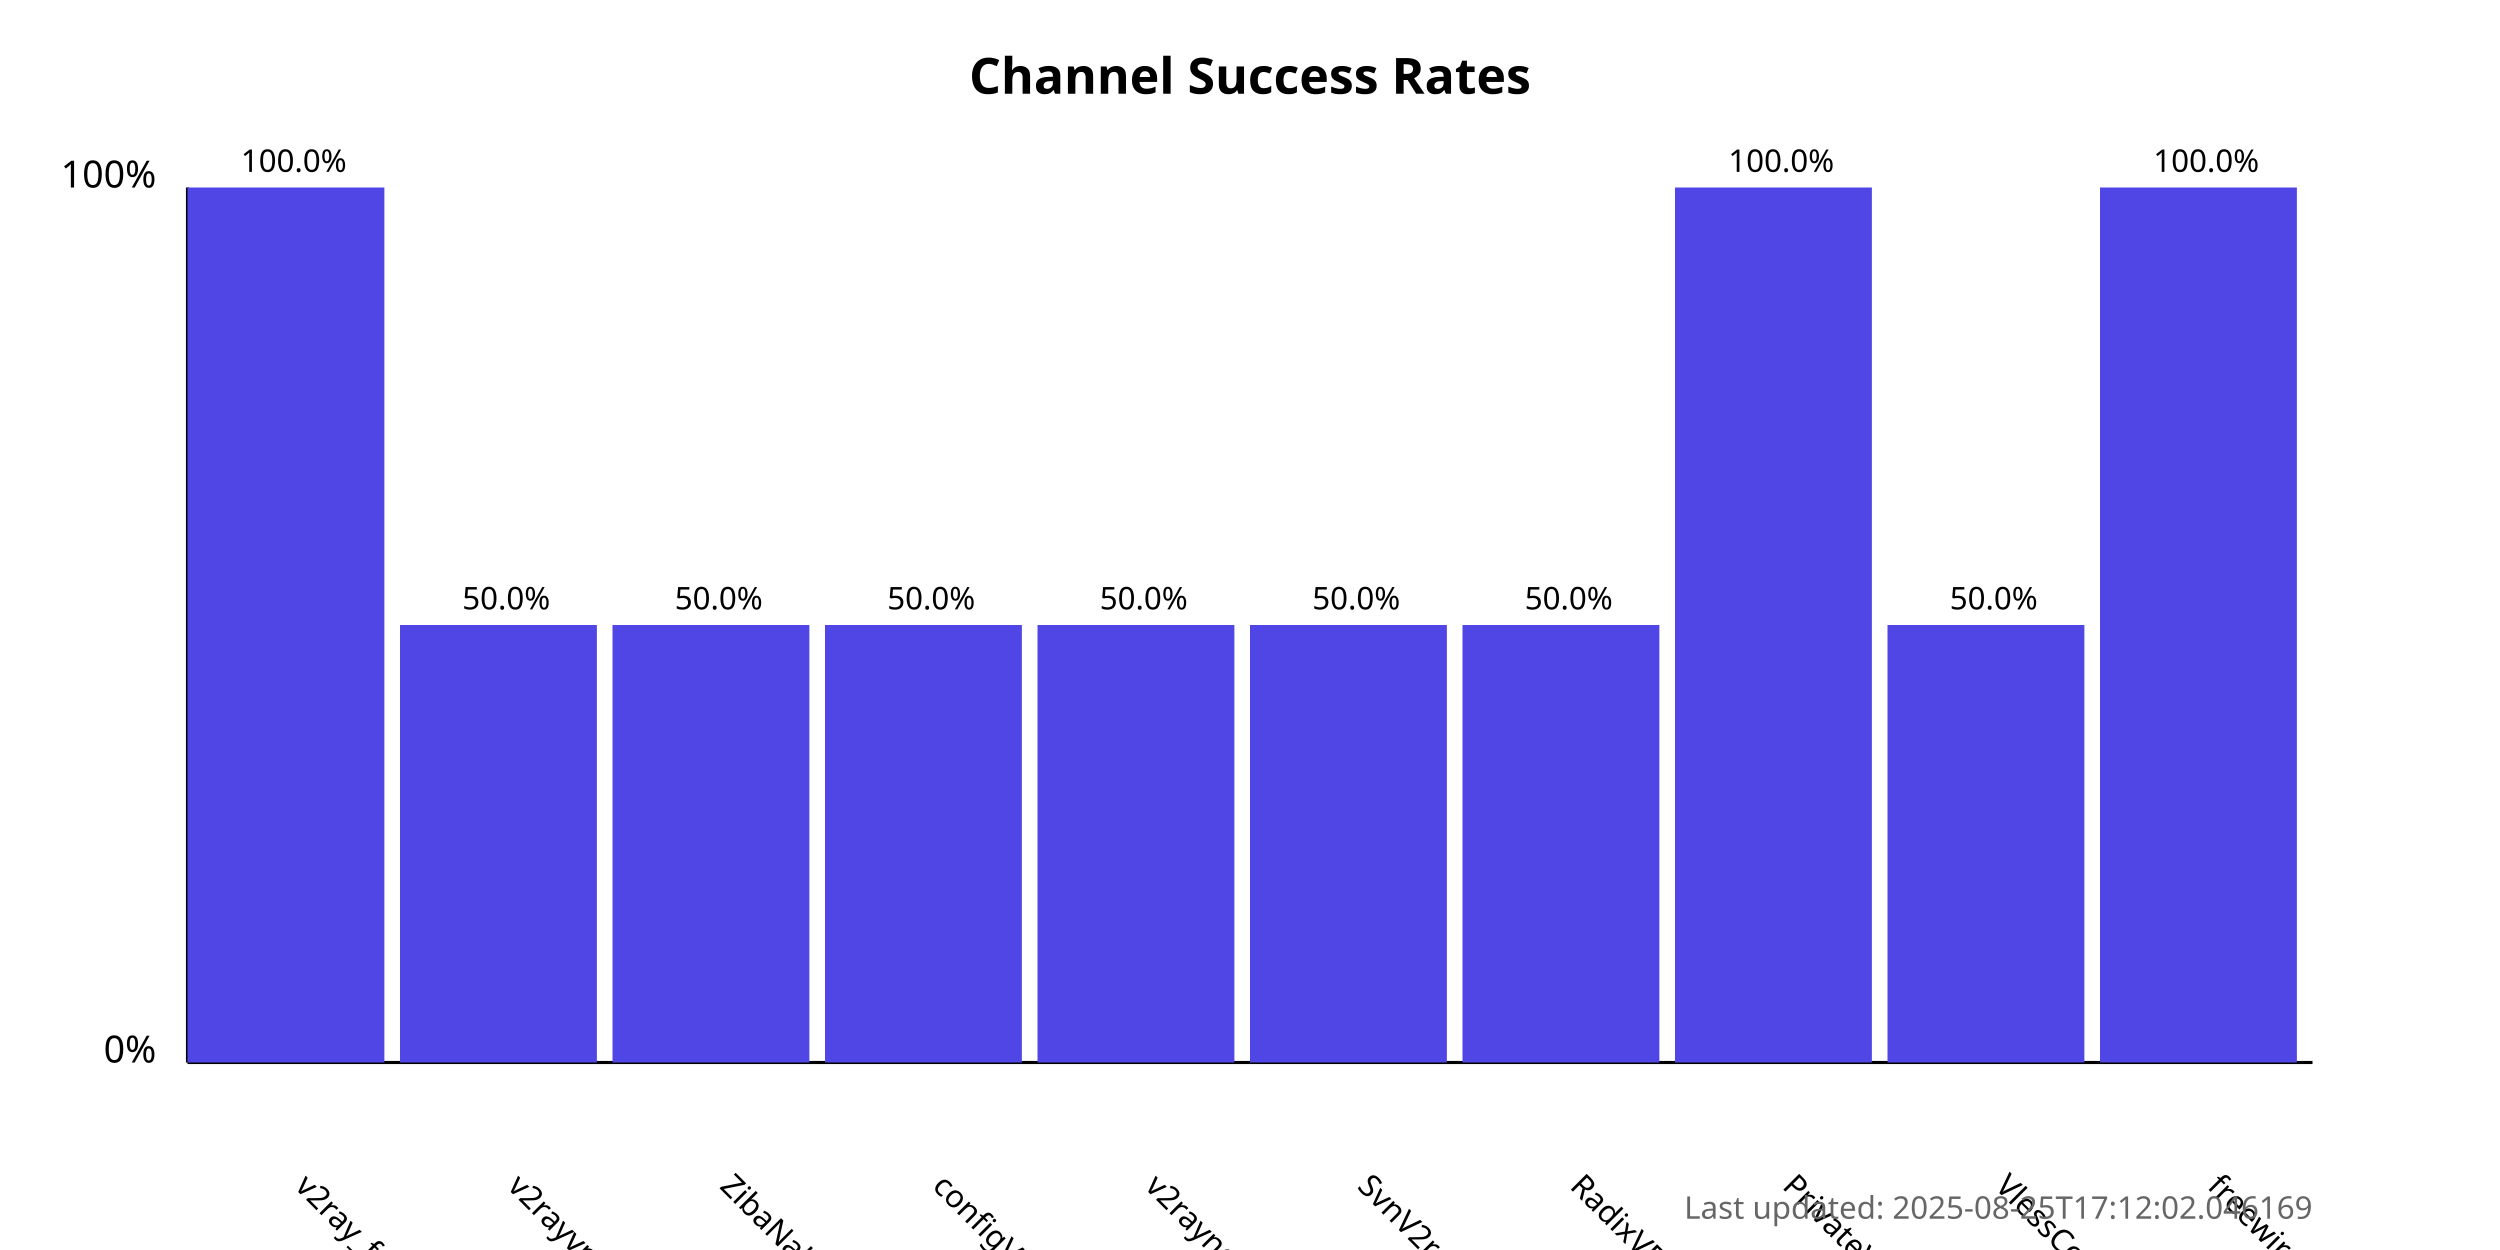
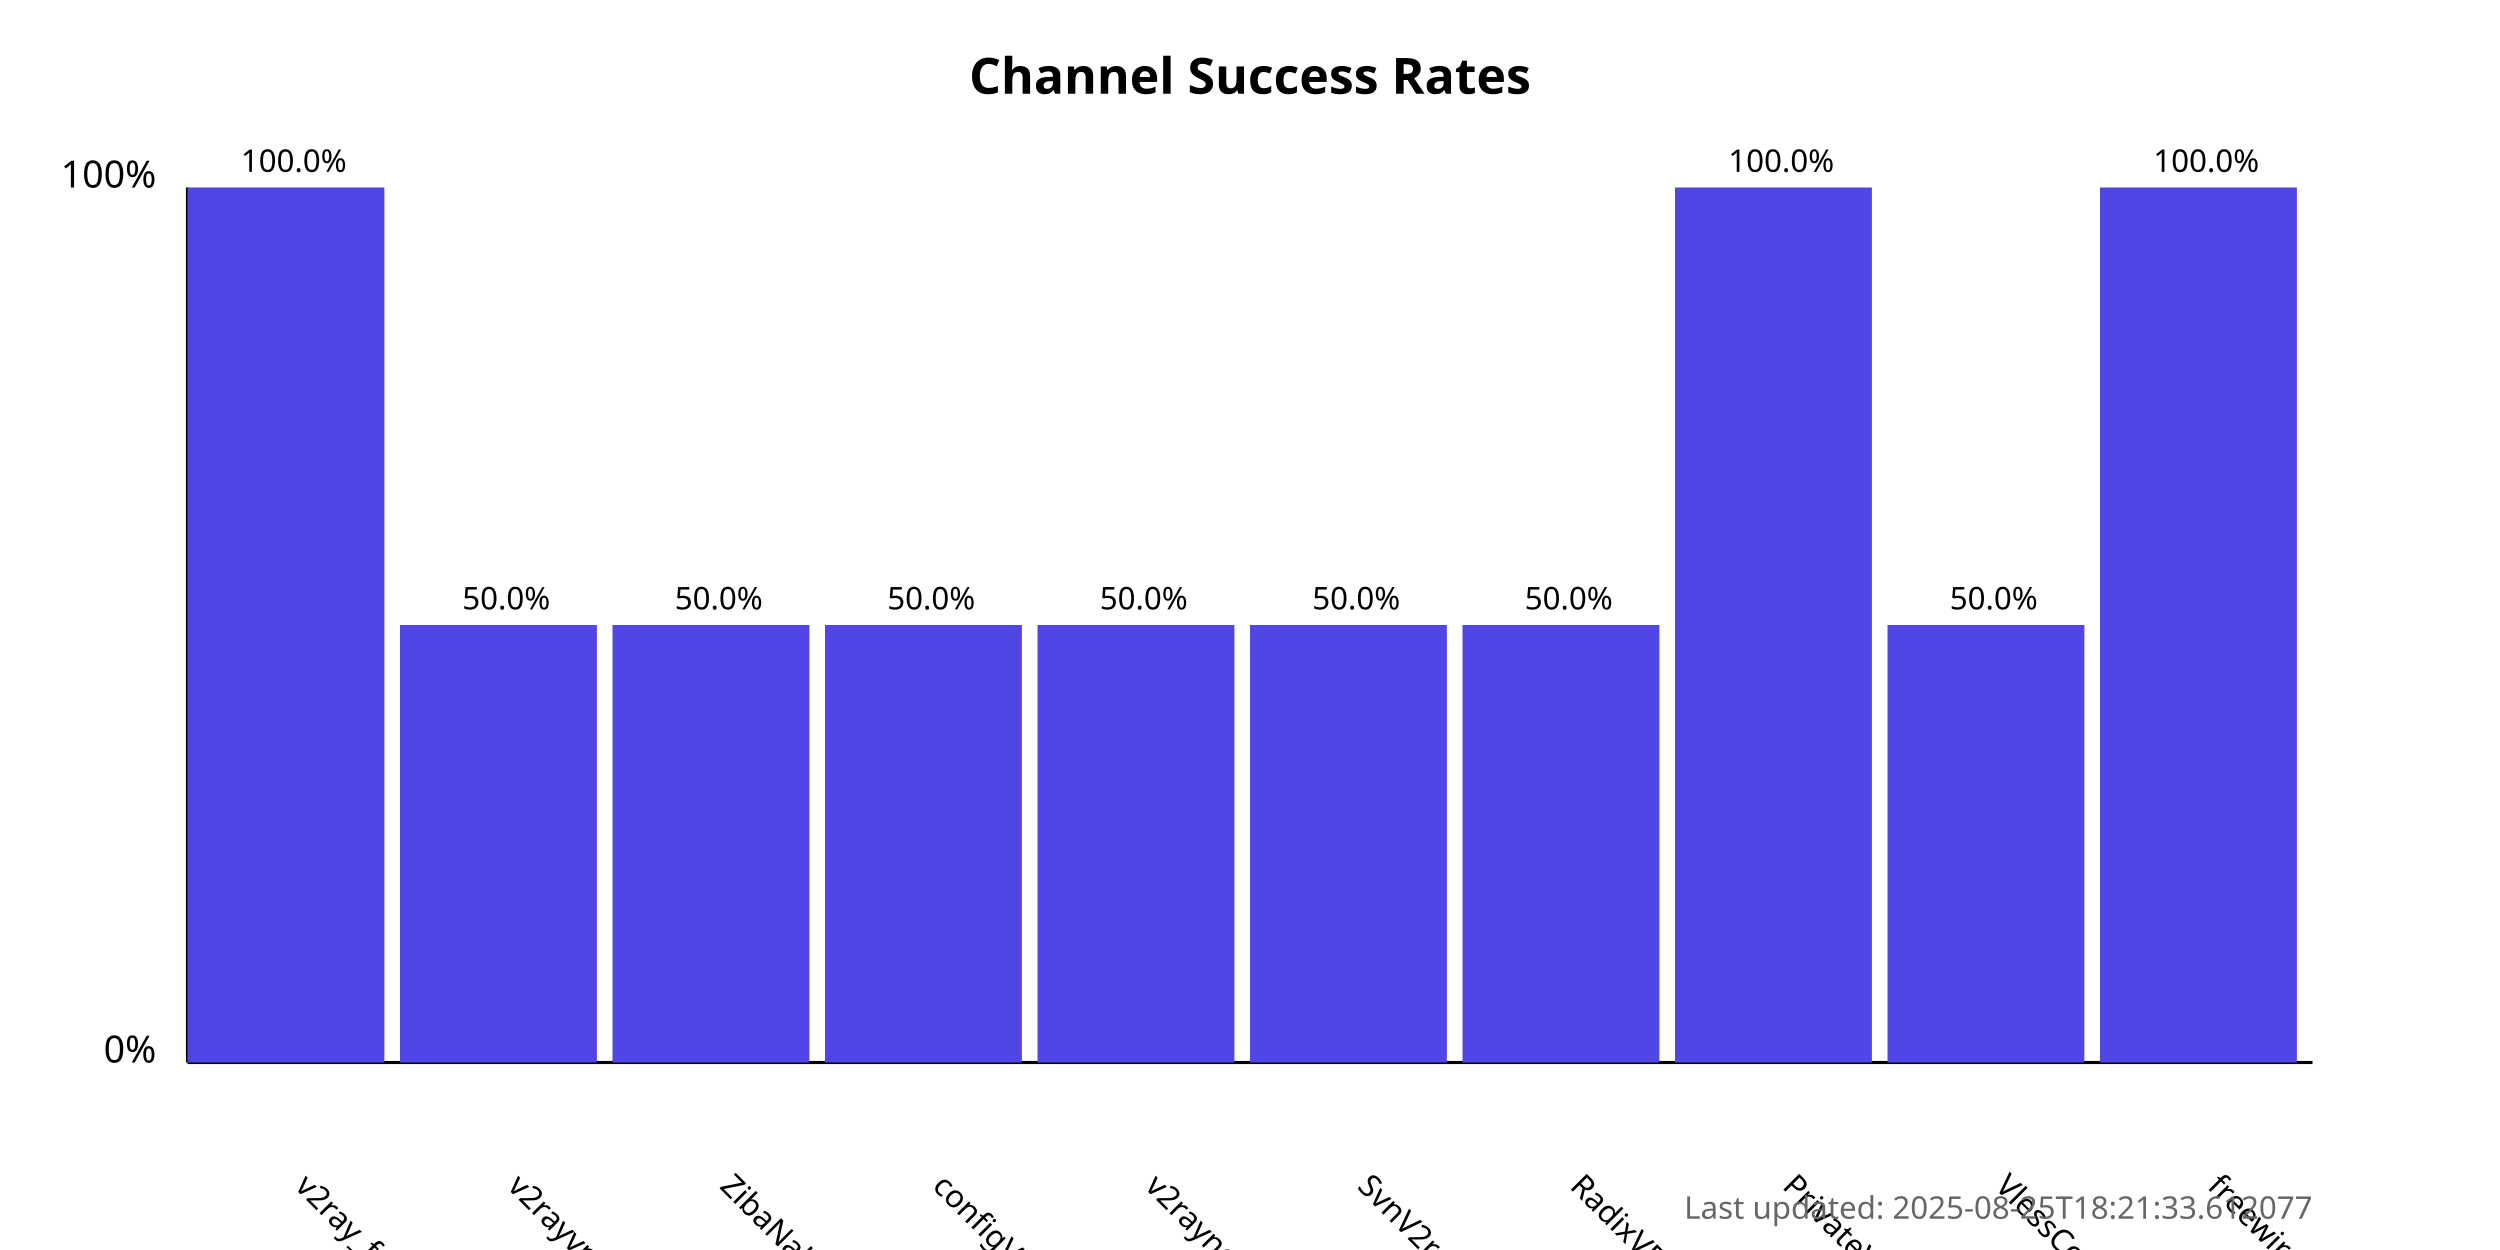
<svg xmlns="http://www.w3.org/2000/svg" width="800" height="400">
  <style>
            .chart-title { font: bold 16px sans-serif; }
            .axis-label { font: 12px sans-serif; }
            .tick-label { font: 10px sans-serif; }
            .bar { fill: #4f46e5; }
            .bar:hover { fill: #6366f1; }
            .timestamp { font: 10px sans-serif; fill: #666; }
        </style>
  <text x="400.0" y="30" text-anchor="middle" class="chart-title">
            Channel Success Rates
        </text>
  <line x1="60" y1="340" x2="60" y2="60" stroke="black" stroke-width="1" />
  <line x1="60" y1="340" x2="740" y2="340" stroke="black" stroke-width="1" />
  <text x="50" y="340" text-anchor="end" class="axis-label">0%</text>
  <text x="50" y="60" text-anchor="end" class="axis-label">100%</text>
  <g>
    <rect x="60" y="60.0" width="63.0" height="280.0" class="bar" />
    <text x="94.0" y="380" transform="rotate(45, 94.0, 380)" text-anchor="start" class="tick-label">
                v2ray_free_conf
            </text>
    <text x="94.0" y="55.0" text-anchor="middle" class="tick-label">
                100.0%
            </text>
  </g>
  <g>
    <rect x="128.0" y="200.0" width="63.0" height="140.0" class="bar" />
    <text x="162.0" y="380" transform="rotate(45, 162.0, 380)" text-anchor="start" class="tick-label">
                v2rayvpno
            </text>
    <text x="162.0" y="195.0" text-anchor="middle" class="tick-label">
                50.0%
            </text>
  </g>
  <g>
    <rect x="196.0" y="200.0" width="63.0" height="140.0" class="bar" />
    <text x="230.0" y="380" transform="rotate(45, 230.0, 380)" text-anchor="start" class="tick-label">
                ZibaNabz
            </text>
    <text x="230.0" y="195.0" text-anchor="middle" class="tick-label">
                50.0%
            </text>
  </g>
  <g>
    <rect x="264.0" y="200.0" width="63.0" height="140.0" class="bar" />
    <text x="298.0" y="380" transform="rotate(45, 298.0, 380)" text-anchor="start" class="tick-label">
                configV2rayForFree
            </text>
    <text x="298.0" y="195.0" text-anchor="middle" class="tick-label">
                50.0%
            </text>
  </g>
  <g>
    <rect x="332.0" y="200.0" width="63.0" height="140.0" class="bar" />
    <text x="366.0" y="380" transform="rotate(45, 366.0, 380)" text-anchor="start" class="tick-label">
                v2rayngvpn
            </text>
    <text x="366.0" y="195.0" text-anchor="middle" class="tick-label">
                50.0%
            </text>
  </g>
  <g>
    <rect x="400.0" y="200.0" width="63.0" height="140.0" class="bar" />
    <text x="434.0" y="380" transform="rotate(45, 434.0, 380)" text-anchor="start" class="tick-label">
                SvnV2ray
            </text>
    <text x="434.0" y="195.0" text-anchor="middle" class="tick-label">
                50.0%
            </text>
  </g>
  <g>
    <rect x="468.0" y="200.0" width="63.0" height="140.0" class="bar" />
    <text x="502.0" y="380" transform="rotate(45, 502.0, 380)" text-anchor="start" class="tick-label">
                RadixVPN
            </text>
    <text x="502.0" y="195.0" text-anchor="middle" class="tick-label">
                50.0%
            </text>
  </g>
  <g>
    <rect x="536.0" y="60.0" width="63.0" height="280.0" class="bar" />
    <text x="570.0" y="380" transform="rotate(45, 570.0, 380)" text-anchor="start" class="tick-label">
                PrivateVPNs
            </text>
    <text x="570.0" y="55.0" text-anchor="middle" class="tick-label">
                100.0%
            </text>
  </g>
  <g>
    <rect x="604.0" y="200.0" width="63.0" height="140.0" class="bar" />
    <text x="638.0" y="380" transform="rotate(45, 638.0, 380)" text-anchor="start" class="tick-label">
                VlessConfig
            </text>
    <text x="638.0" y="195.0" text-anchor="middle" class="tick-label">
                50.0%
            </text>
  </g>
  <g>
    <rect x="672.0" y="60.0" width="63.0" height="280.0" class="bar" />
    <text x="706.0" y="380" transform="rotate(45, 706.0, 380)" text-anchor="start" class="tick-label">
                freewireguard
            </text>
    <text x="706.0" y="55.0" text-anchor="middle" class="tick-label">
                100.0%
            </text>
  </g>
  <text x="740" y="390" text-anchor="end" class="timestamp">
-             Last updated: 2025-08-25T17:12:02.046169
+             Last updated: 2025-08-25T18:21:33.612077
        </text>
</svg>
